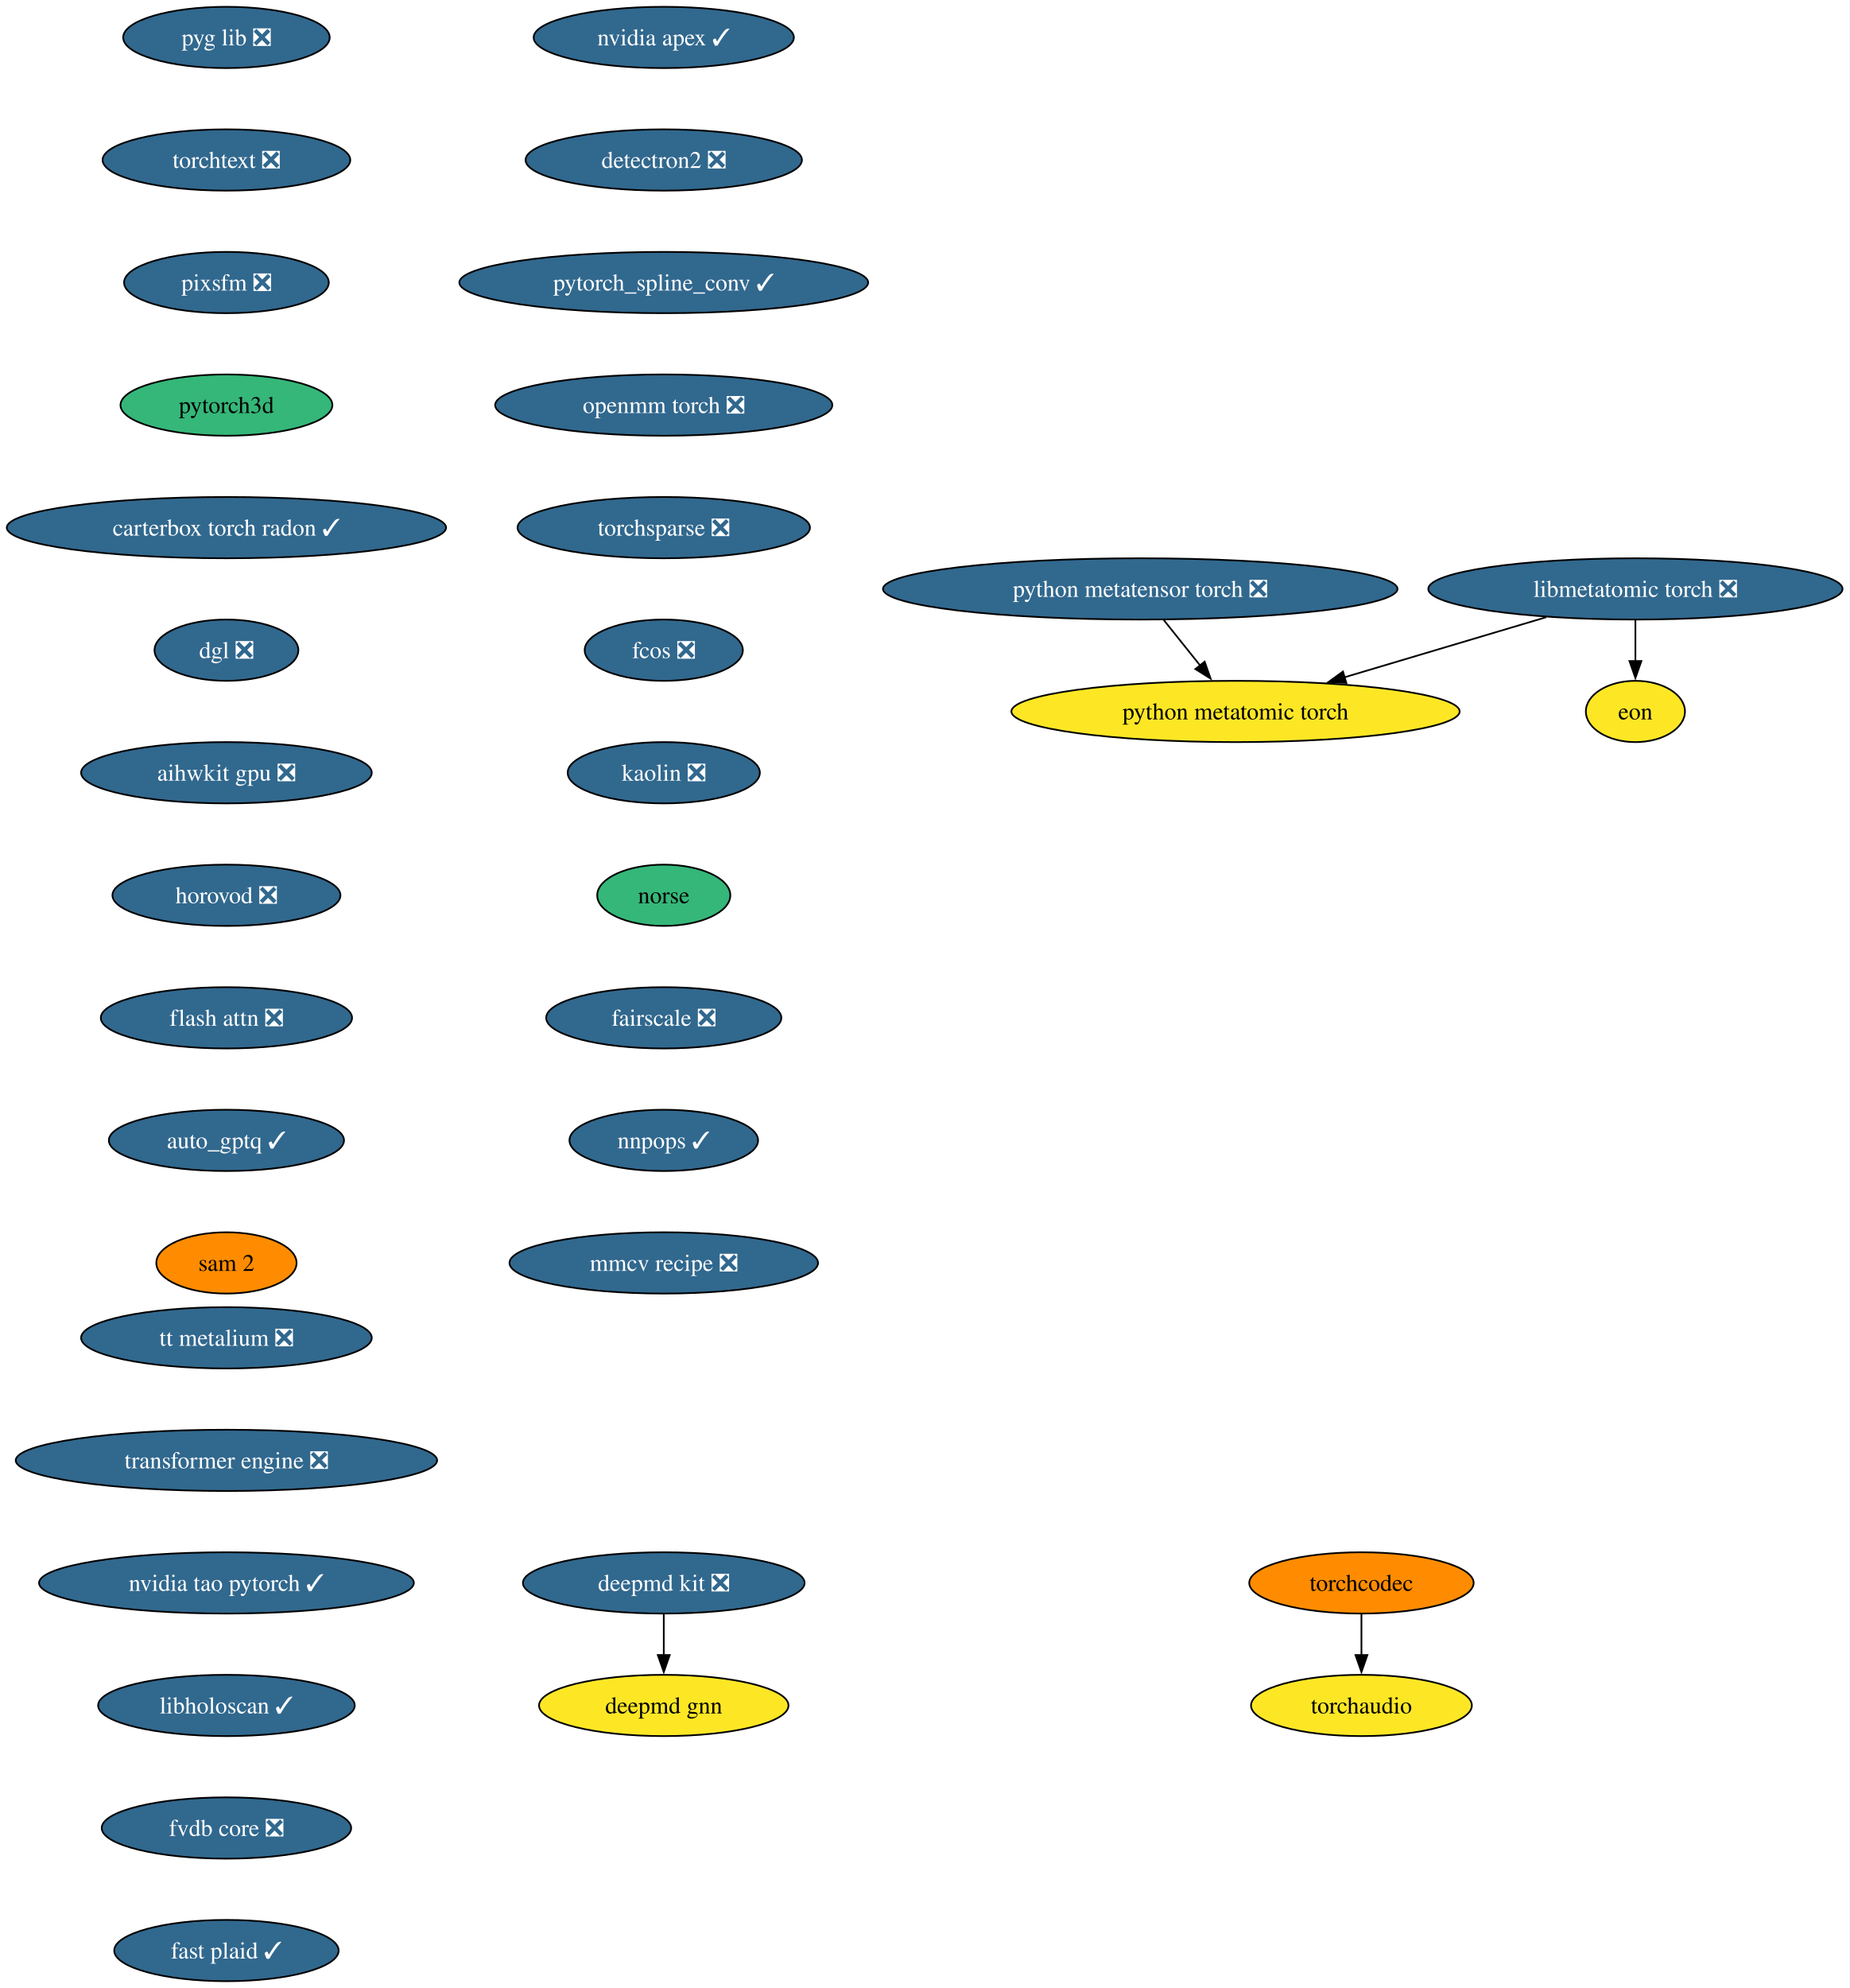
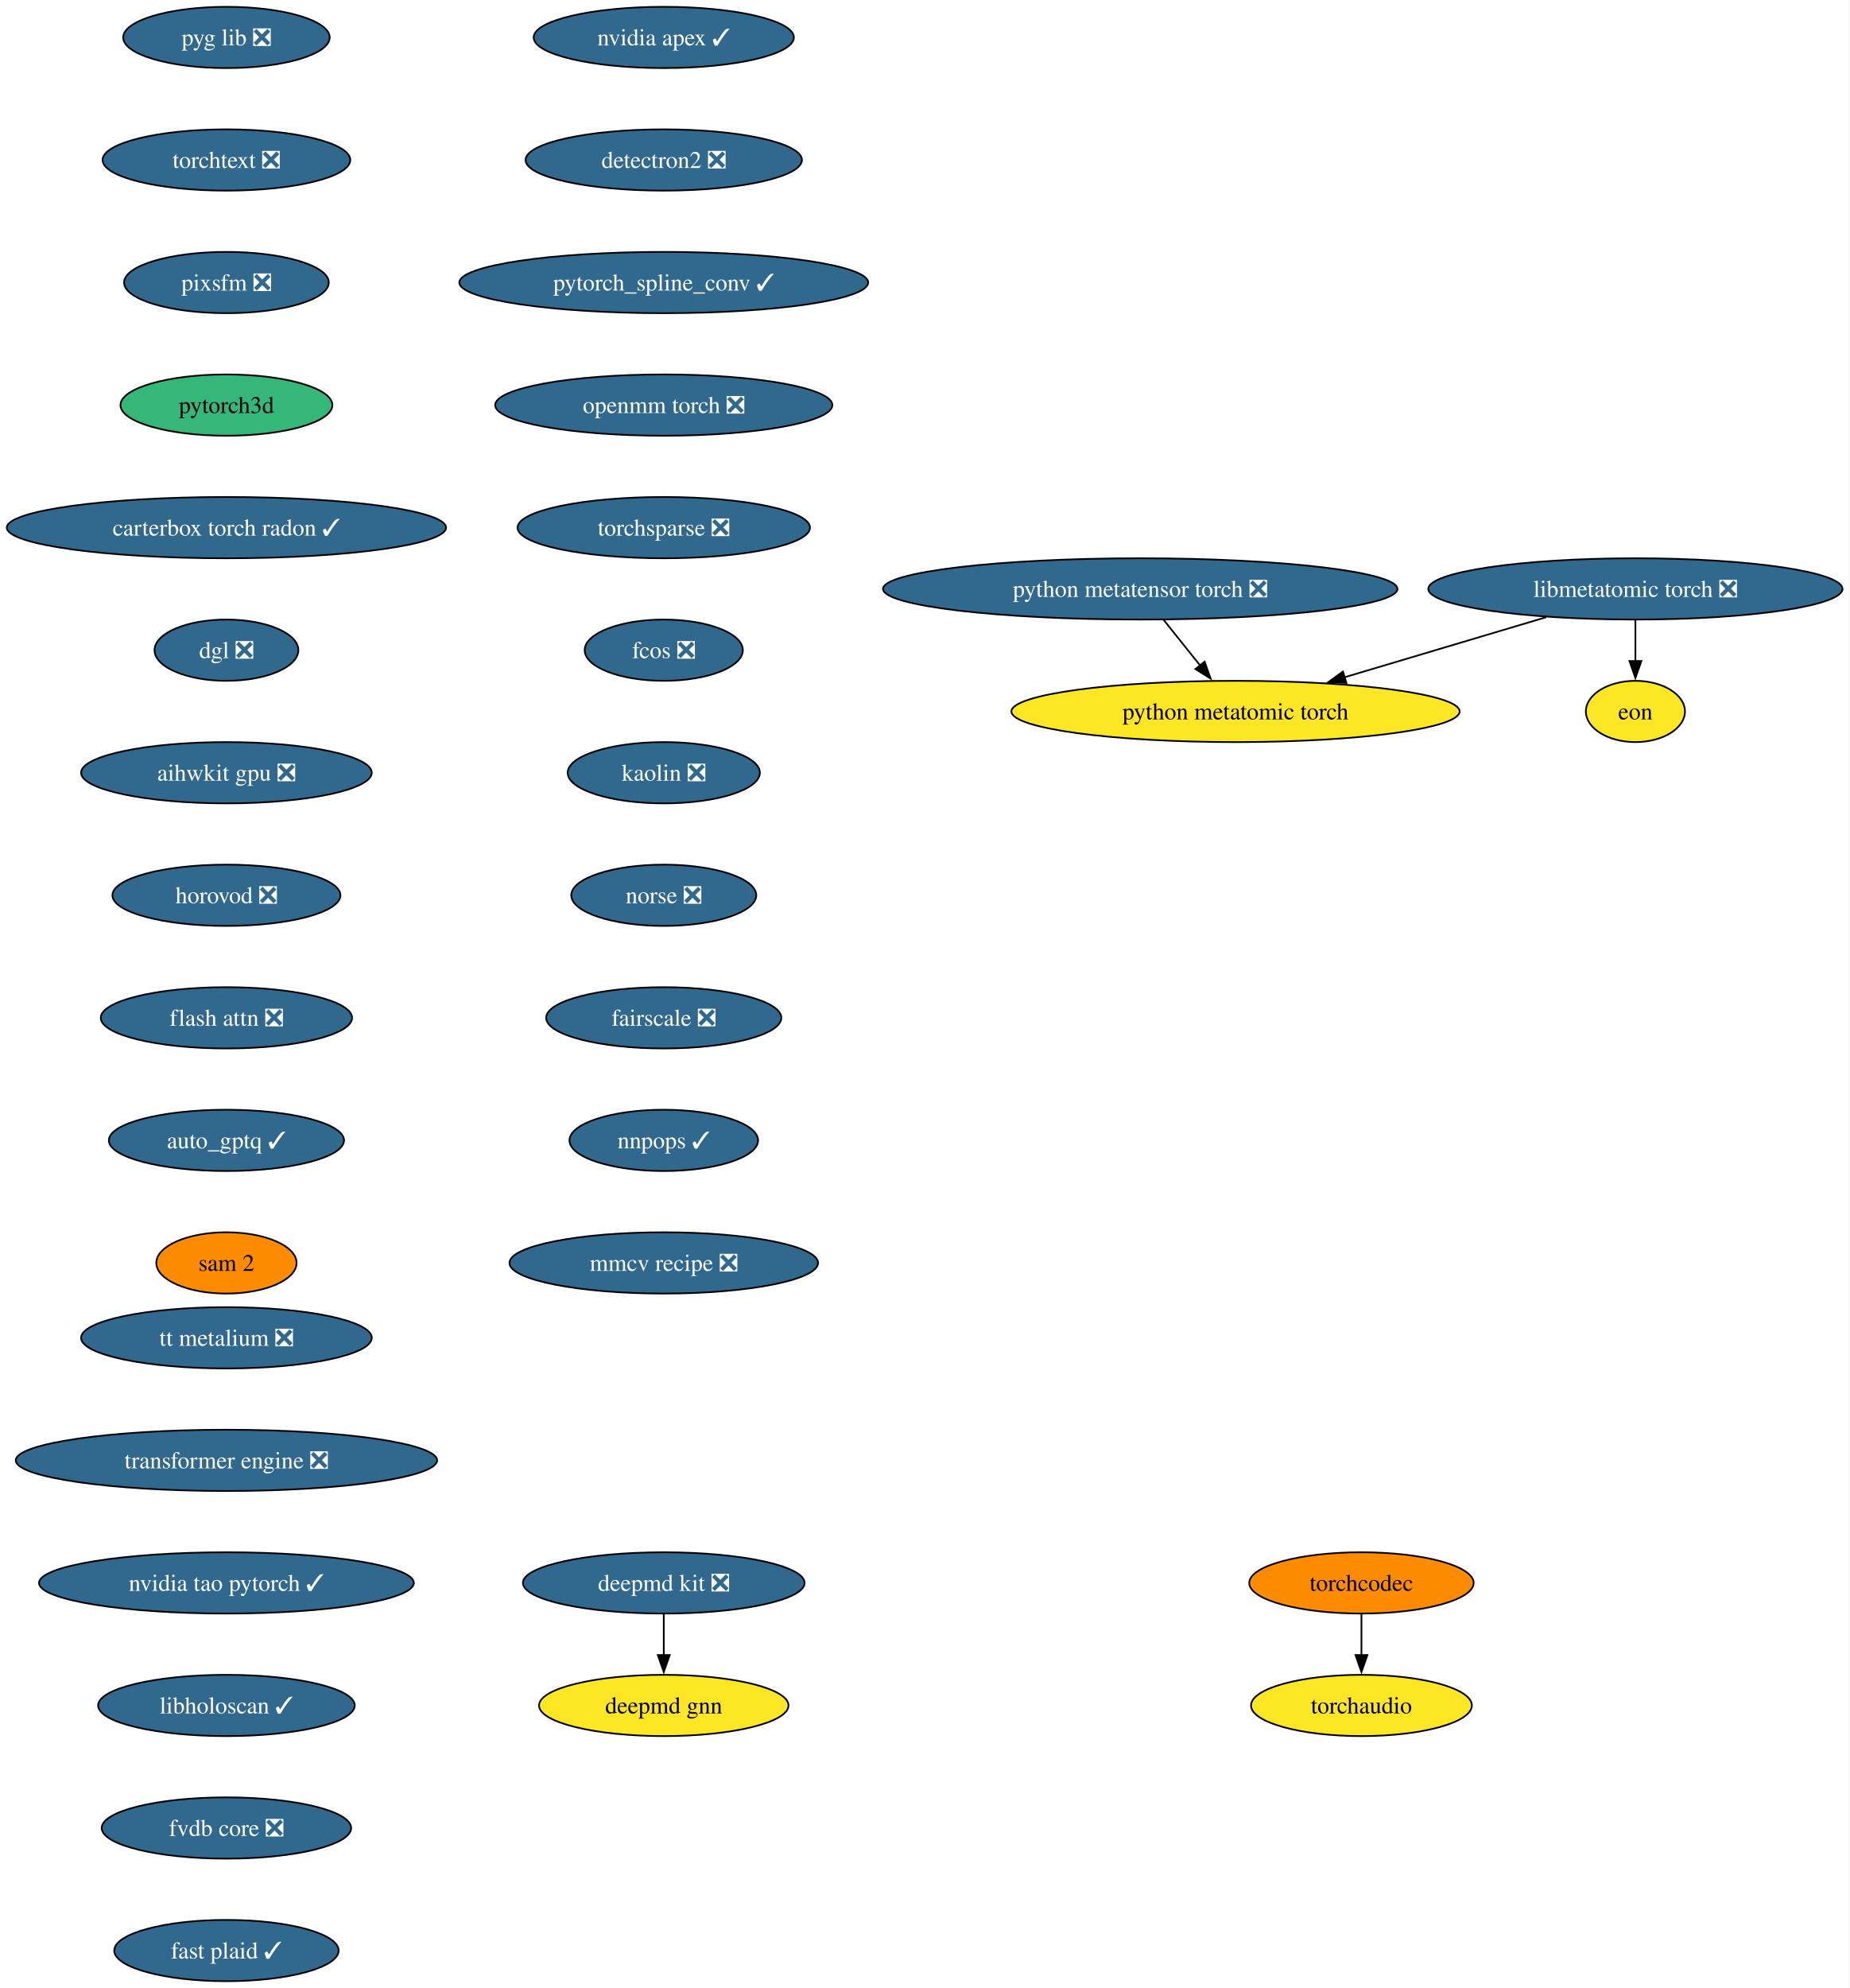
<svg xmlns="http://www.w3.org/2000/svg" xmlns:xlink="http://www.w3.org/1999/xlink" width="1087pt" height="1168pt" viewBox="0.00 0.00 1087.00 1168.00">
  <g id="graph0" class="graph" transform="scale(1 1) rotate(0) translate(4 1164)">
    <polygon fill="white" stroke="none" points="-4,4 -4,-1164 1082.78,-1164 1082.78,4 -4,4" />
    <g id="node1" class="node">
      <g id="a_node1">
        <a xlink:href="https://github.com/conda-forge/deepmd-kit-feedstock/pull/135" xlink:title="deepmd kit ❎">
          <ellipse fill="#31688e" stroke="black" cx="386.07" cy="-234" rx="82.77" ry="18" />
          <text xml:space="preserve" text-anchor="middle" x="386.07" y="-229.32" font-family="Times,serif" font-size="14.00" fill="white">deepmd kit ❎</text>
        </a>
      </g>
    </g>
    <g id="node2" class="node">
      <g id="a_node2">
        <a xlink:href="https://github.com/conda-forge/deepmd-gnn-feedstock" xlink:title="deepmd gnn">
          <ellipse fill="#fde725" stroke="black" cx="386.07" cy="-162" rx="73.3" ry="18" />
          <text xml:space="preserve" text-anchor="middle" x="386.07" y="-157.32" font-family="Times,serif" font-size="14.00">deepmd gnn</text>
        </a>
      </g>
    </g>
    <g id="edge1" class="edge">
      <path fill="none" stroke="black" d="M386.07,-215.7C386.07,-208.41 386.07,-199.73 386.07,-191.54" />
      <polygon fill="black" stroke="black" points="389.57,-191.62 386.07,-181.62 382.57,-191.62 389.57,-191.62" />
    </g>
    <g id="node3" class="node">
      <g id="a_node3">
        <a xlink:href="https://github.com/conda-forge/nvidia-apex-feedstock/pull/70" xlink:title="nvidia apex ✓">
          <ellipse fill="#31688e" stroke="black" cx="386.07" cy="-1142" rx="76.46" ry="18" />
          <text xml:space="preserve" text-anchor="middle" x="386.07" y="-1137.33" font-family="Times,serif" font-size="14.00" fill="white">nvidia apex ✓</text>
        </a>
      </g>
    </g>
    <g id="node4" class="node">
      <g id="a_node4">
        <a xlink:href="https://github.com/conda-forge/detectron2-feedstock/pull/60" xlink:title="detectron2 ❎">
          <ellipse fill="#31688e" stroke="black" cx="386.07" cy="-1070" rx="81.2" ry="18" />
          <text xml:space="preserve" text-anchor="middle" x="386.07" y="-1065.33" font-family="Times,serif" font-size="14.00" fill="white">detectron2 ❎</text>
        </a>
      </g>
    </g>
    <g id="node5" class="node">
      <g id="a_node5">
        <a xlink:href="https://github.com/conda-forge/pytorch_spline_conv-feedstock/pull/53" xlink:title="pytorch_spline_conv ✓">
          <ellipse fill="#31688e" stroke="black" cx="386.07" cy="-998" rx="120.13" ry="18" />
          <text xml:space="preserve" text-anchor="middle" x="386.07" y="-993.33" font-family="Times,serif" font-size="14.00" fill="white">pytorch_spline_conv ✓</text>
        </a>
      </g>
    </g>
    <g id="node6" class="node">
      <g id="a_node6">
        <a xlink:href="https://github.com/conda-forge/openmm-torch-feedstock/pull/78" xlink:title="openmm torch ❎">
          <ellipse fill="#31688e" stroke="black" cx="386.07" cy="-926" rx="99.08" ry="18" />
          <text xml:space="preserve" text-anchor="middle" x="386.07" y="-921.33" font-family="Times,serif" font-size="14.00" fill="white">openmm torch ❎</text>
        </a>
      </g>
    </g>
    <g id="node7" class="node">
      <g id="a_node7">
        <a xlink:href="https://github.com/conda-forge/torchsparse-feedstock/pull/49" xlink:title="torchsparse ❎">
          <ellipse fill="#31688e" stroke="black" cx="386.07" cy="-854" rx="85.93" ry="18" />
          <text xml:space="preserve" text-anchor="middle" x="386.07" y="-849.33" font-family="Times,serif" font-size="14.00" fill="white">torchsparse ❎</text>
        </a>
      </g>
    </g>
    <g id="node8" class="node">
      <g id="a_node8">
        <a xlink:href="https://github.com/conda-forge/fcos-feedstock/pull/33" xlink:title="fcos ❎">
          <ellipse fill="#31688e" stroke="black" cx="386.07" cy="-782" rx="46.47" ry="18" />
          <text xml:space="preserve" text-anchor="middle" x="386.07" y="-777.33" font-family="Times,serif" font-size="14.00" fill="white">fcos ❎</text>
        </a>
      </g>
    </g>
    <g id="node9" class="node">
      <g id="a_node9">
        <a xlink:href="https://github.com/conda-forge/kaolin-feedstock/pull/51" xlink:title="kaolin ❎">
          <ellipse fill="#31688e" stroke="black" cx="386.07" cy="-710" rx="56.47" ry="18" />
          <text xml:space="preserve" text-anchor="middle" x="386.07" y="-705.33" font-family="Times,serif" font-size="14.00" fill="white">kaolin ❎</text>
        </a>
      </g>
    </g>
    <g id="node10" class="node">
      <g id="a_node10">
-         <a xlink:href="https://github.com/conda-forge/norse-feedstock" xlink:title="norse">
-           <ellipse fill="#35b779" stroke="black" cx="386.07" cy="-638" rx="39.11" ry="18" />
-           <text xml:space="preserve" text-anchor="middle" x="386.07" y="-633.33" font-family="Times,serif" font-size="14.00">norse</text>
+         <a xlink:href="https://github.com/conda-forge/norse-feedstock/pull/30" xlink:title="norse ❎">
+           <ellipse fill="#31688e" stroke="black" cx="386.07" cy="-638" rx="54.36" ry="18" />
+           <text xml:space="preserve" text-anchor="middle" x="386.07" y="-633.33" font-family="Times,serif" font-size="14.00" fill="white">norse ❎</text>
        </a>
      </g>
    </g>
    <g id="node11" class="node">
      <g id="a_node11">
        <a xlink:href="https://github.com/conda-forge/fairscale-feedstock/pull/48" xlink:title="fairscale ❎">
          <ellipse fill="#31688e" stroke="black" cx="386.07" cy="-566" rx="69.1" ry="18" />
          <text xml:space="preserve" text-anchor="middle" x="386.07" y="-561.33" font-family="Times,serif" font-size="14.00" fill="white">fairscale ❎</text>
        </a>
      </g>
    </g>
    <g id="node12" class="node">
      <g id="a_node12">
        <a xlink:href="https://github.com/conda-forge/nnpops-feedstock/pull/58" xlink:title="nnpops ✓">
          <ellipse fill="#31688e" stroke="black" cx="386.07" cy="-494" rx="55.42" ry="18" />
          <text xml:space="preserve" text-anchor="middle" x="386.07" y="-489.32" font-family="Times,serif" font-size="14.00" fill="white">nnpops ✓</text>
        </a>
      </g>
    </g>
    <g id="node13" class="node">
      <g id="a_node13">
        <a xlink:href="https://github.com/conda-forge/mmcv-recipe-feedstock/pull/54" xlink:title="mmcv recipe ❎">
          <ellipse fill="#31688e" stroke="black" cx="386.07" cy="-422" rx="90.67" ry="18" />
          <text xml:space="preserve" text-anchor="middle" x="386.07" y="-417.32" font-family="Times,serif" font-size="14.00" fill="white">mmcv recipe ❎</text>
        </a>
      </g>
    </g>
    <g id="node14" class="node">
      <g id="a_node14">
        <a xlink:href="https://github.com/conda-forge/pyg-lib-feedstock/pull/54" xlink:title="pyg lib ❎">
          <ellipse fill="#31688e" stroke="black" cx="129.07" cy="-1142" rx="60.68" ry="18" />
          <text xml:space="preserve" text-anchor="middle" x="129.07" y="-1137.33" font-family="Times,serif" font-size="14.00" fill="white">pyg lib ❎</text>
        </a>
      </g>
    </g>
    <g id="node15" class="node">
      <g id="a_node15">
        <a xlink:href="https://github.com/conda-forge/torchtext-feedstock/pull/41" xlink:title="torchtext ❎">
          <ellipse fill="#31688e" stroke="black" cx="129.07" cy="-1070" rx="72.78" ry="18" />
          <text xml:space="preserve" text-anchor="middle" x="129.07" y="-1065.33" font-family="Times,serif" font-size="14.00" fill="white">torchtext ❎</text>
        </a>
      </g>
    </g>
    <g id="node16" class="node">
      <g id="a_node16">
        <a xlink:href="https://github.com/conda-forge/pixsfm-feedstock/pull/49" xlink:title="pixsfm ❎">
          <ellipse fill="#31688e" stroke="black" cx="129.07" cy="-998" rx="60.15" ry="18" />
          <text xml:space="preserve" text-anchor="middle" x="129.07" y="-993.33" font-family="Times,serif" font-size="14.00" fill="white">pixsfm ❎</text>
        </a>
      </g>
    </g>
    <g id="node17" class="node">
      <g id="a_node17">
        <a xlink:href="https://github.com/conda-forge/pytorch3d-feedstock" xlink:title="pytorch3d">
          <ellipse fill="#35b779" stroke="black" cx="129.07" cy="-926" rx="62.26" ry="18" />
          <text xml:space="preserve" text-anchor="middle" x="129.07" y="-921.33" font-family="Times,serif" font-size="14.00">pytorch3d</text>
        </a>
      </g>
    </g>
    <g id="node18" class="node">
      <g id="a_node18">
        <a xlink:href="https://github.com/conda-forge/carterbox-torch-radon-feedstock/pull/30" xlink:title="carterbox torch radon ✓">
          <ellipse fill="#31688e" stroke="black" cx="129.07" cy="-854" rx="129.07" ry="18" />
          <text xml:space="preserve" text-anchor="middle" x="129.07" y="-849.33" font-family="Times,serif" font-size="14.00" fill="white">carterbox torch radon ✓</text>
        </a>
      </g>
    </g>
    <g id="node19" class="node">
      <g id="a_node19">
        <a xlink:href="https://github.com/conda-forge/dgl-feedstock/pull/68" xlink:title="dgl ❎">
          <ellipse fill="#31688e" stroke="black" cx="129.07" cy="-782" rx="42.26" ry="18" />
          <text xml:space="preserve" text-anchor="middle" x="129.07" y="-777.33" font-family="Times,serif" font-size="14.00" fill="white">dgl ❎</text>
        </a>
      </g>
    </g>
    <g id="node20" class="node">
      <g id="a_node20">
        <a xlink:href="https://github.com/conda-forge/aihwkit-gpu-feedstock/pull/38" xlink:title="aihwkit gpu ❎">
          <ellipse fill="#31688e" stroke="black" cx="129.07" cy="-710" rx="85.41" ry="18" />
          <text xml:space="preserve" text-anchor="middle" x="129.07" y="-705.33" font-family="Times,serif" font-size="14.00" fill="white">aihwkit gpu ❎</text>
        </a>
      </g>
    </g>
    <g id="node21" class="node">
      <g id="a_node21">
        <a xlink:href="https://github.com/conda-forge/horovod-feedstock/pull/48" xlink:title="horovod ❎">
          <ellipse fill="#31688e" stroke="black" cx="129.07" cy="-638" rx="66.99" ry="18" />
          <text xml:space="preserve" text-anchor="middle" x="129.07" y="-633.33" font-family="Times,serif" font-size="14.00" fill="white">horovod ❎</text>
        </a>
      </g>
    </g>
    <g id="node22" class="node">
      <g id="a_node22">
        <a xlink:href="https://github.com/conda-forge/flash-attn-feedstock/pull/51" xlink:title="flash attn ❎">
          <ellipse fill="#31688e" stroke="black" cx="129.07" cy="-566" rx="73.83" ry="18" />
          <text xml:space="preserve" text-anchor="middle" x="129.07" y="-561.33" font-family="Times,serif" font-size="14.00" fill="white">flash attn ❎</text>
        </a>
      </g>
    </g>
    <g id="node23" class="node">
      <g id="a_node23">
        <a xlink:href="https://github.com/conda-forge/auto_gptq-feedstock/pull/25" xlink:title="auto_gptq ✓">
          <ellipse fill="#31688e" stroke="black" cx="129.07" cy="-494" rx="69.1" ry="18" />
          <text xml:space="preserve" text-anchor="middle" x="129.07" y="-489.32" font-family="Times,serif" font-size="14.00" fill="white">auto_gptq ✓</text>
        </a>
      </g>
    </g>
    <g id="node24" class="node">
      <g id="a_node24">
        <a xlink:href="https://github.com/conda-forge/sam-2-feedstock" xlink:title="sam 2">
          <ellipse fill="#ff8c00" stroke="black" cx="129.07" cy="-422" rx="41.21" ry="18" />
          <text xml:space="preserve" text-anchor="middle" x="129.07" y="-417.32" font-family="Times,serif" font-size="14.00">sam 2</text>
        </a>
      </g>
    </g>
    <g id="node25" class="node">
      <g id="a_node25">
        <a xlink:href="https://github.com/conda-forge/torchaudio-feedstock" xlink:title="torchaudio">
          <ellipse fill="#fde725" stroke="black" cx="796.07" cy="-162" rx="64.89" ry="18" />
          <text xml:space="preserve" text-anchor="middle" x="796.07" y="-157.32" font-family="Times,serif" font-size="14.00">torchaudio</text>
        </a>
      </g>
    </g>
    <g id="node26" class="node">
      <g id="a_node26">
        <a xlink:href="https://github.com/conda-forge/tt-metalium-feedstock/pull/25" xlink:title="tt metalium ❎">
          <ellipse fill="#31688e" stroke="black" cx="129.07" cy="-378" rx="85.41" ry="18" />
          <text xml:space="preserve" text-anchor="middle" x="129.07" y="-373.32" font-family="Times,serif" font-size="14.00" fill="white">tt metalium ❎</text>
        </a>
      </g>
    </g>
    <g id="node27" class="node">
      <g id="a_node27">
        <a xlink:href="https://github.com/conda-forge/transformer-engine-feedstock/pull/49" xlink:title="transformer engine ❎">
          <ellipse fill="#31688e" stroke="black" cx="129.07" cy="-306" rx="123.81" ry="18" />
          <text xml:space="preserve" text-anchor="middle" x="129.07" y="-301.32" font-family="Times,serif" font-size="14.00" fill="white">transformer engine ❎</text>
        </a>
      </g>
    </g>
    <g id="node31" class="node">
      <g id="a_node31">
        <a xlink:href="https://github.com/conda-forge/nvidia-tao-pytorch-feedstock/pull/11" xlink:title="nvidia tao pytorch ✓">
          <ellipse fill="#31688e" stroke="black" cx="129.07" cy="-234" rx="110.13" ry="18" />
          <text xml:space="preserve" text-anchor="middle" x="129.07" y="-229.32" font-family="Times,serif" font-size="14.00" fill="white">nvidia tao pytorch ✓</text>
        </a>
      </g>
    </g>
    <g id="node28" class="node">
      <g id="a_node28">
        <a xlink:href="https://github.com/conda-forge/torchcodec-feedstock" xlink:title="torchcodec">
          <ellipse fill="#ff8c00" stroke="black" cx="796.07" cy="-234" rx="65.94" ry="18" />
          <text xml:space="preserve" text-anchor="middle" x="796.07" y="-229.32" font-family="Times,serif" font-size="14.00">torchcodec</text>
        </a>
      </g>
    </g>
    <g id="edge23" class="edge">
      <path fill="none" stroke="black" d="M796.07,-215.7C796.07,-208.41 796.07,-199.73 796.07,-191.54" />
      <polygon fill="black" stroke="black" points="799.57,-191.62 796.07,-181.62 792.57,-191.62 799.57,-191.62" />
    </g>
    <g id="node29" class="node">
      <g id="a_node29">
        <a xlink:href="https://github.com/conda-forge/python-metatensor-torch-feedstock/pull/31" xlink:title="python metatensor torch ❎">
          <ellipse fill="#31688e" stroke="black" cx="666.07" cy="-818" rx="151.17" ry="18" />
          <text xml:space="preserve" text-anchor="middle" x="666.07" y="-813.33" font-family="Times,serif" font-size="14.00" fill="white">python metatensor torch ❎</text>
        </a>
      </g>
    </g>
    <g id="node30" class="node">
      <g id="a_node30">
        <a xlink:href="https://github.com/conda-forge/python-metatomic-torch-feedstock" xlink:title="python metatomic torch">
          <ellipse fill="#fde725" stroke="black" cx="722.07" cy="-746" rx="131.7" ry="18" />
          <text xml:space="preserve" text-anchor="middle" x="722.07" y="-741.33" font-family="Times,serif" font-size="14.00">python metatomic torch</text>
        </a>
      </g>
    </g>
    <g id="edge24" class="edge">
      <path fill="none" stroke="black" d="M679.92,-799.7C686.36,-791.64 694.16,-781.89 701.29,-772.98" />
      <polygon fill="black" stroke="black" points="703.93,-775.28 707.44,-765.29 698.46,-770.91 703.93,-775.28" />
    </g>
    <g id="node34" class="node">
      <g id="a_node34">
        <a xlink:href="https://github.com/conda-forge/libholoscan-feedstock/pull/17" xlink:title="libholoscan ✓">
          <ellipse fill="#31688e" stroke="black" cx="129.07" cy="-162" rx="75.41" ry="18" />
          <text xml:space="preserve" text-anchor="middle" x="129.07" y="-157.32" font-family="Times,serif" font-size="14.00" fill="white">libholoscan ✓</text>
        </a>
      </g>
    </g>
    <g id="node32" class="node">
      <g id="a_node32">
        <a xlink:href="https://github.com/conda-forge/libmetatomic-torch-feedstock/pull/23" xlink:title="libmetatomic torch ❎">
          <ellipse fill="#31688e" stroke="black" cx="957.07" cy="-818" rx="121.71" ry="18" />
          <text xml:space="preserve" text-anchor="middle" x="957.07" y="-813.33" font-family="Times,serif" font-size="14.00" fill="white">libmetatomic torch ❎</text>
        </a>
      </g>
    </g>
    <g id="edge26" class="edge">
      <path fill="none" stroke="black" d="M904.63,-801.38C869.54,-790.93 823.15,-777.11 785.91,-766.02" />
      <polygon fill="black" stroke="black" points="787.2,-762.75 776.62,-763.25 785.21,-769.46 787.2,-762.75" />
    </g>
    <g id="node33" class="node">
      <g id="a_node33">
        <a xlink:href="https://github.com/conda-forge/eon-feedstock" xlink:title="eon">
          <ellipse fill="#fde725" stroke="black" cx="957.07" cy="-746" rx="29.11" ry="18" />
          <text xml:space="preserve" text-anchor="middle" x="957.07" y="-741.33" font-family="Times,serif" font-size="14.00">eon</text>
        </a>
      </g>
    </g>
    <g id="edge27" class="edge">
      <path fill="none" stroke="black" d="M957.07,-799.7C957.07,-792.41 957.07,-783.73 957.07,-775.54" />
      <polygon fill="black" stroke="black" points="960.57,-775.62 957.07,-765.62 953.57,-775.62 960.57,-775.62" />
    </g>
    <g id="node35" class="node">
      <g id="a_node35">
        <a xlink:href="https://github.com/conda-forge/fvdb-core-feedstock/pull/40" xlink:title="fvdb core ❎">
          <ellipse fill="#31688e" stroke="black" cx="129.07" cy="-90" rx="73.3" ry="18" />
          <text xml:space="preserve" text-anchor="middle" x="129.07" y="-85.33" font-family="Times,serif" font-size="14.00" fill="white">fvdb core ❎</text>
        </a>
      </g>
    </g>
    <g id="node36" class="node">
      <g id="a_node36">
        <a xlink:href="https://github.com/conda-forge/fast-plaid-feedstock/pull/5" xlink:title="fast plaid ✓">
          <ellipse fill="#31688e" stroke="black" cx="129.07" cy="-18" rx="65.94" ry="18" />
          <text xml:space="preserve" text-anchor="middle" x="129.07" y="-13.32" font-family="Times,serif" font-size="14.00" fill="white">fast plaid ✓</text>
        </a>
      </g>
    </g>
  </g>
</svg>
